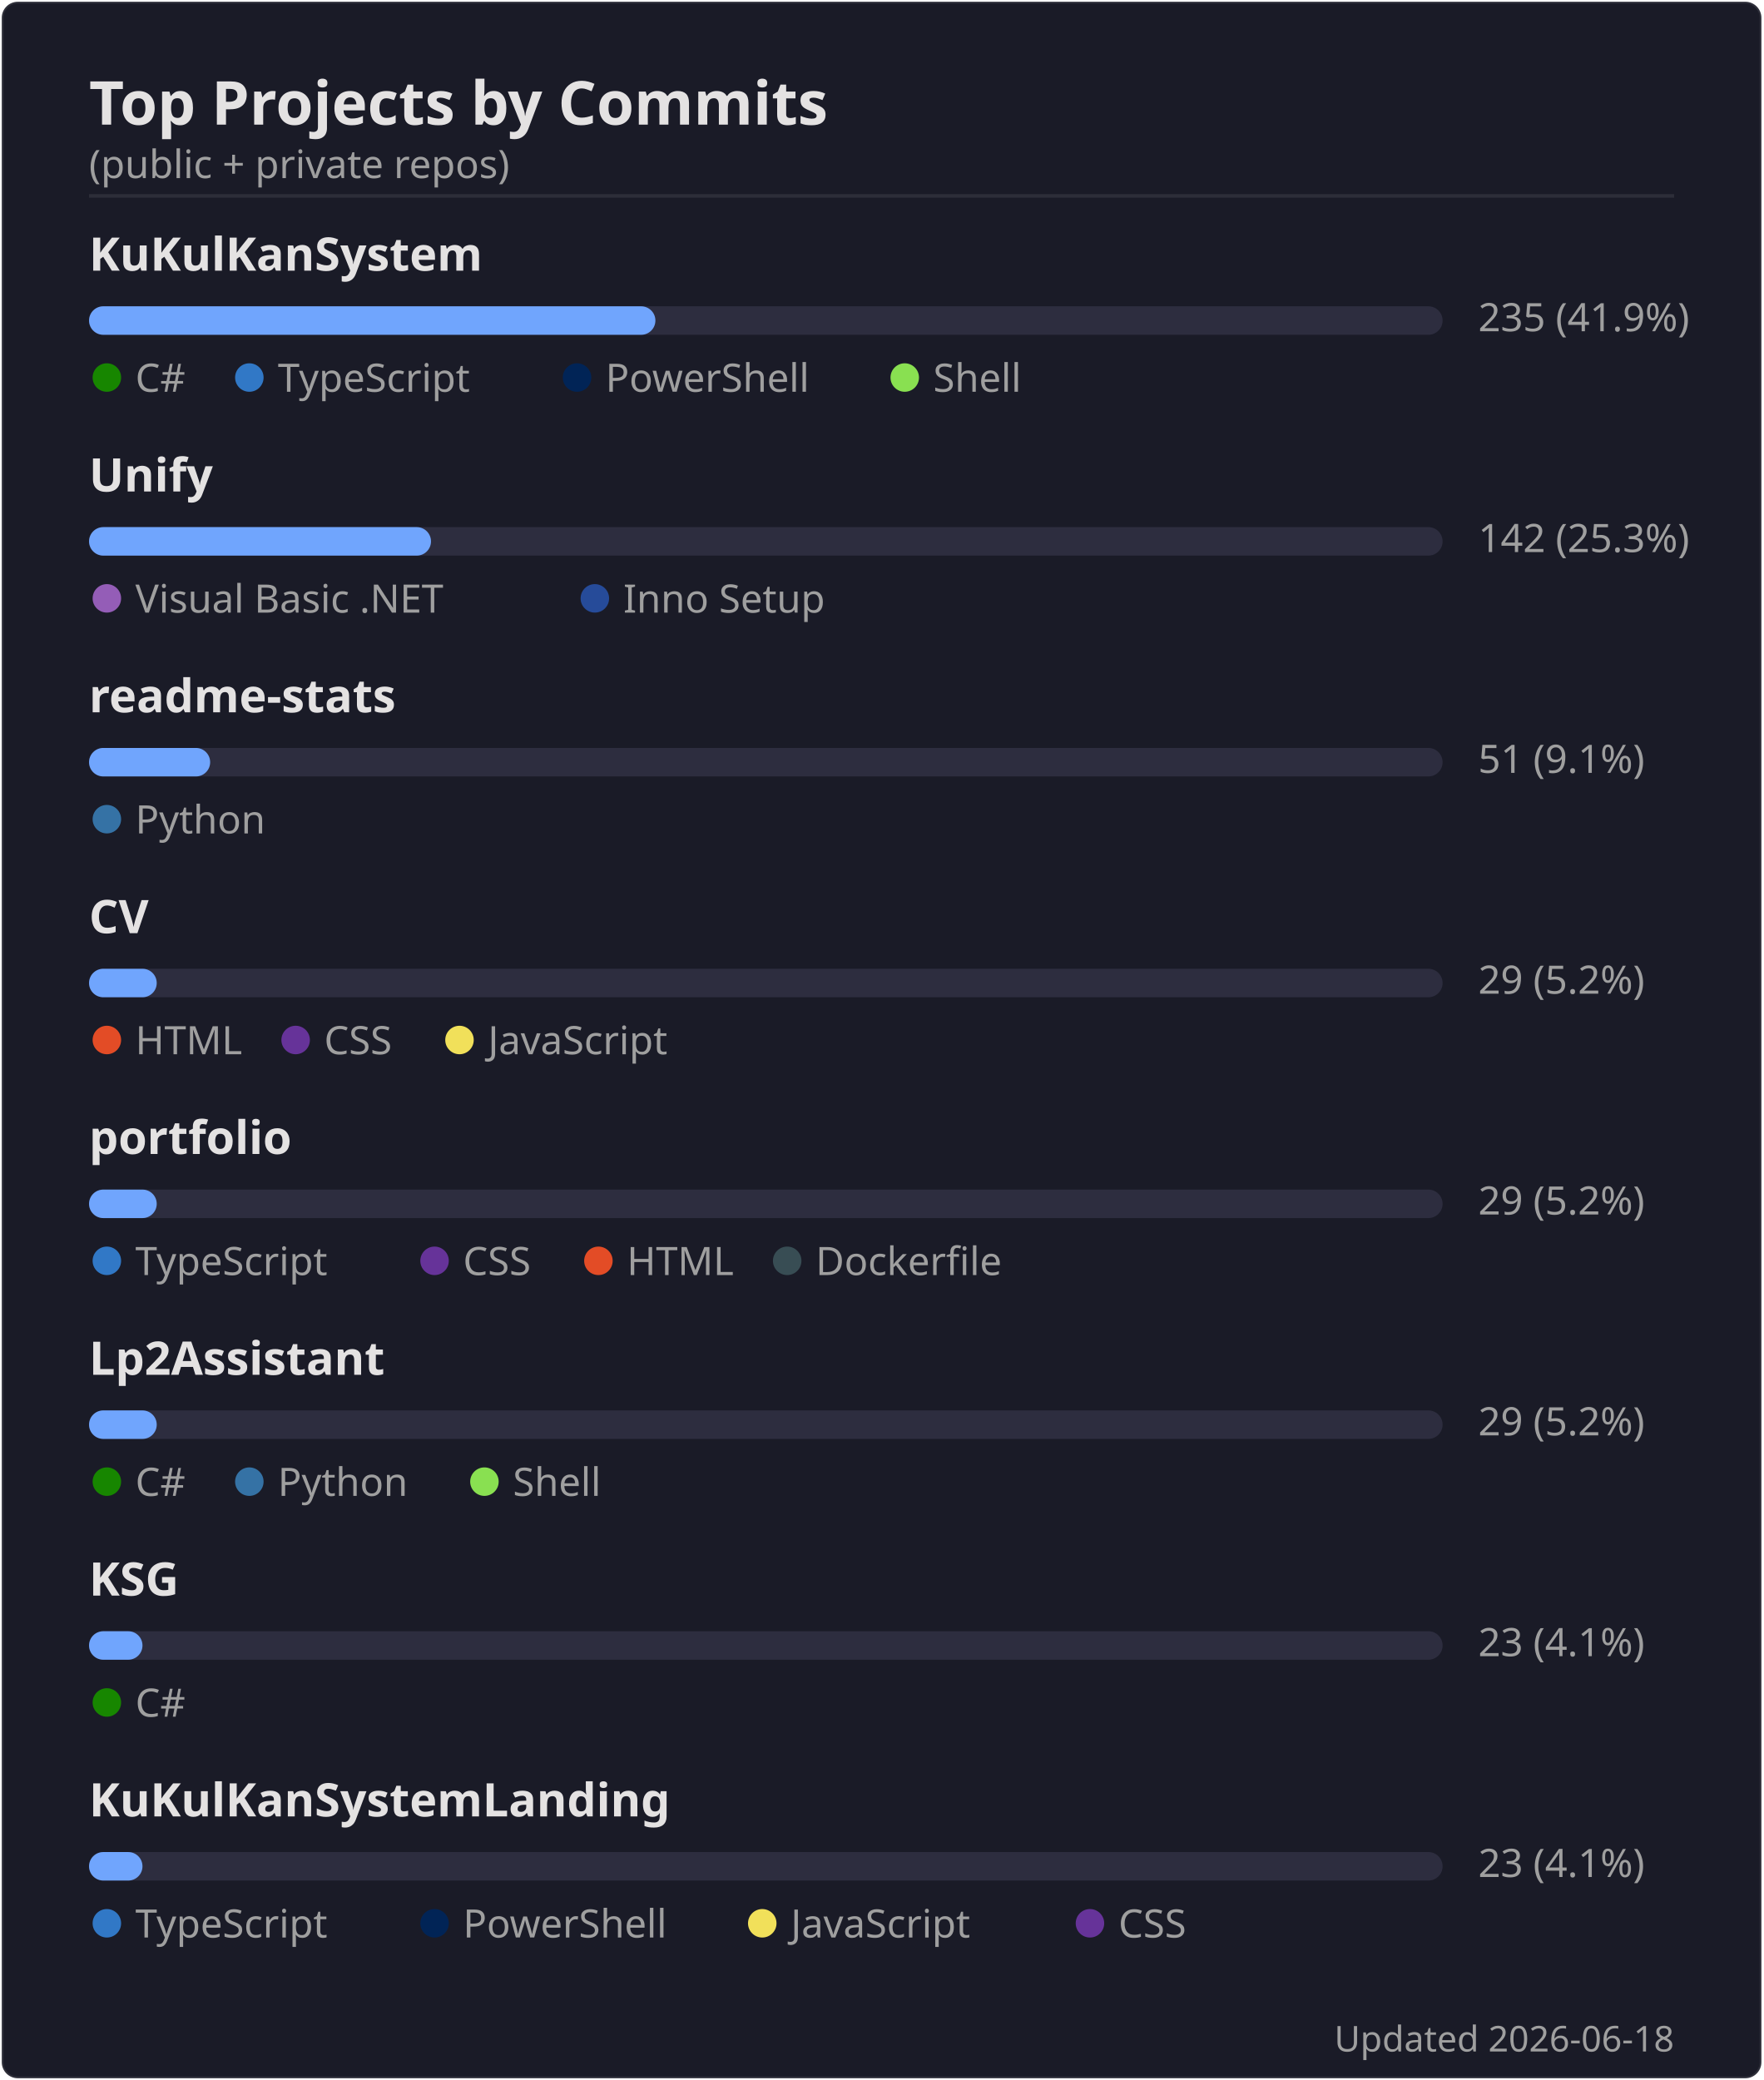
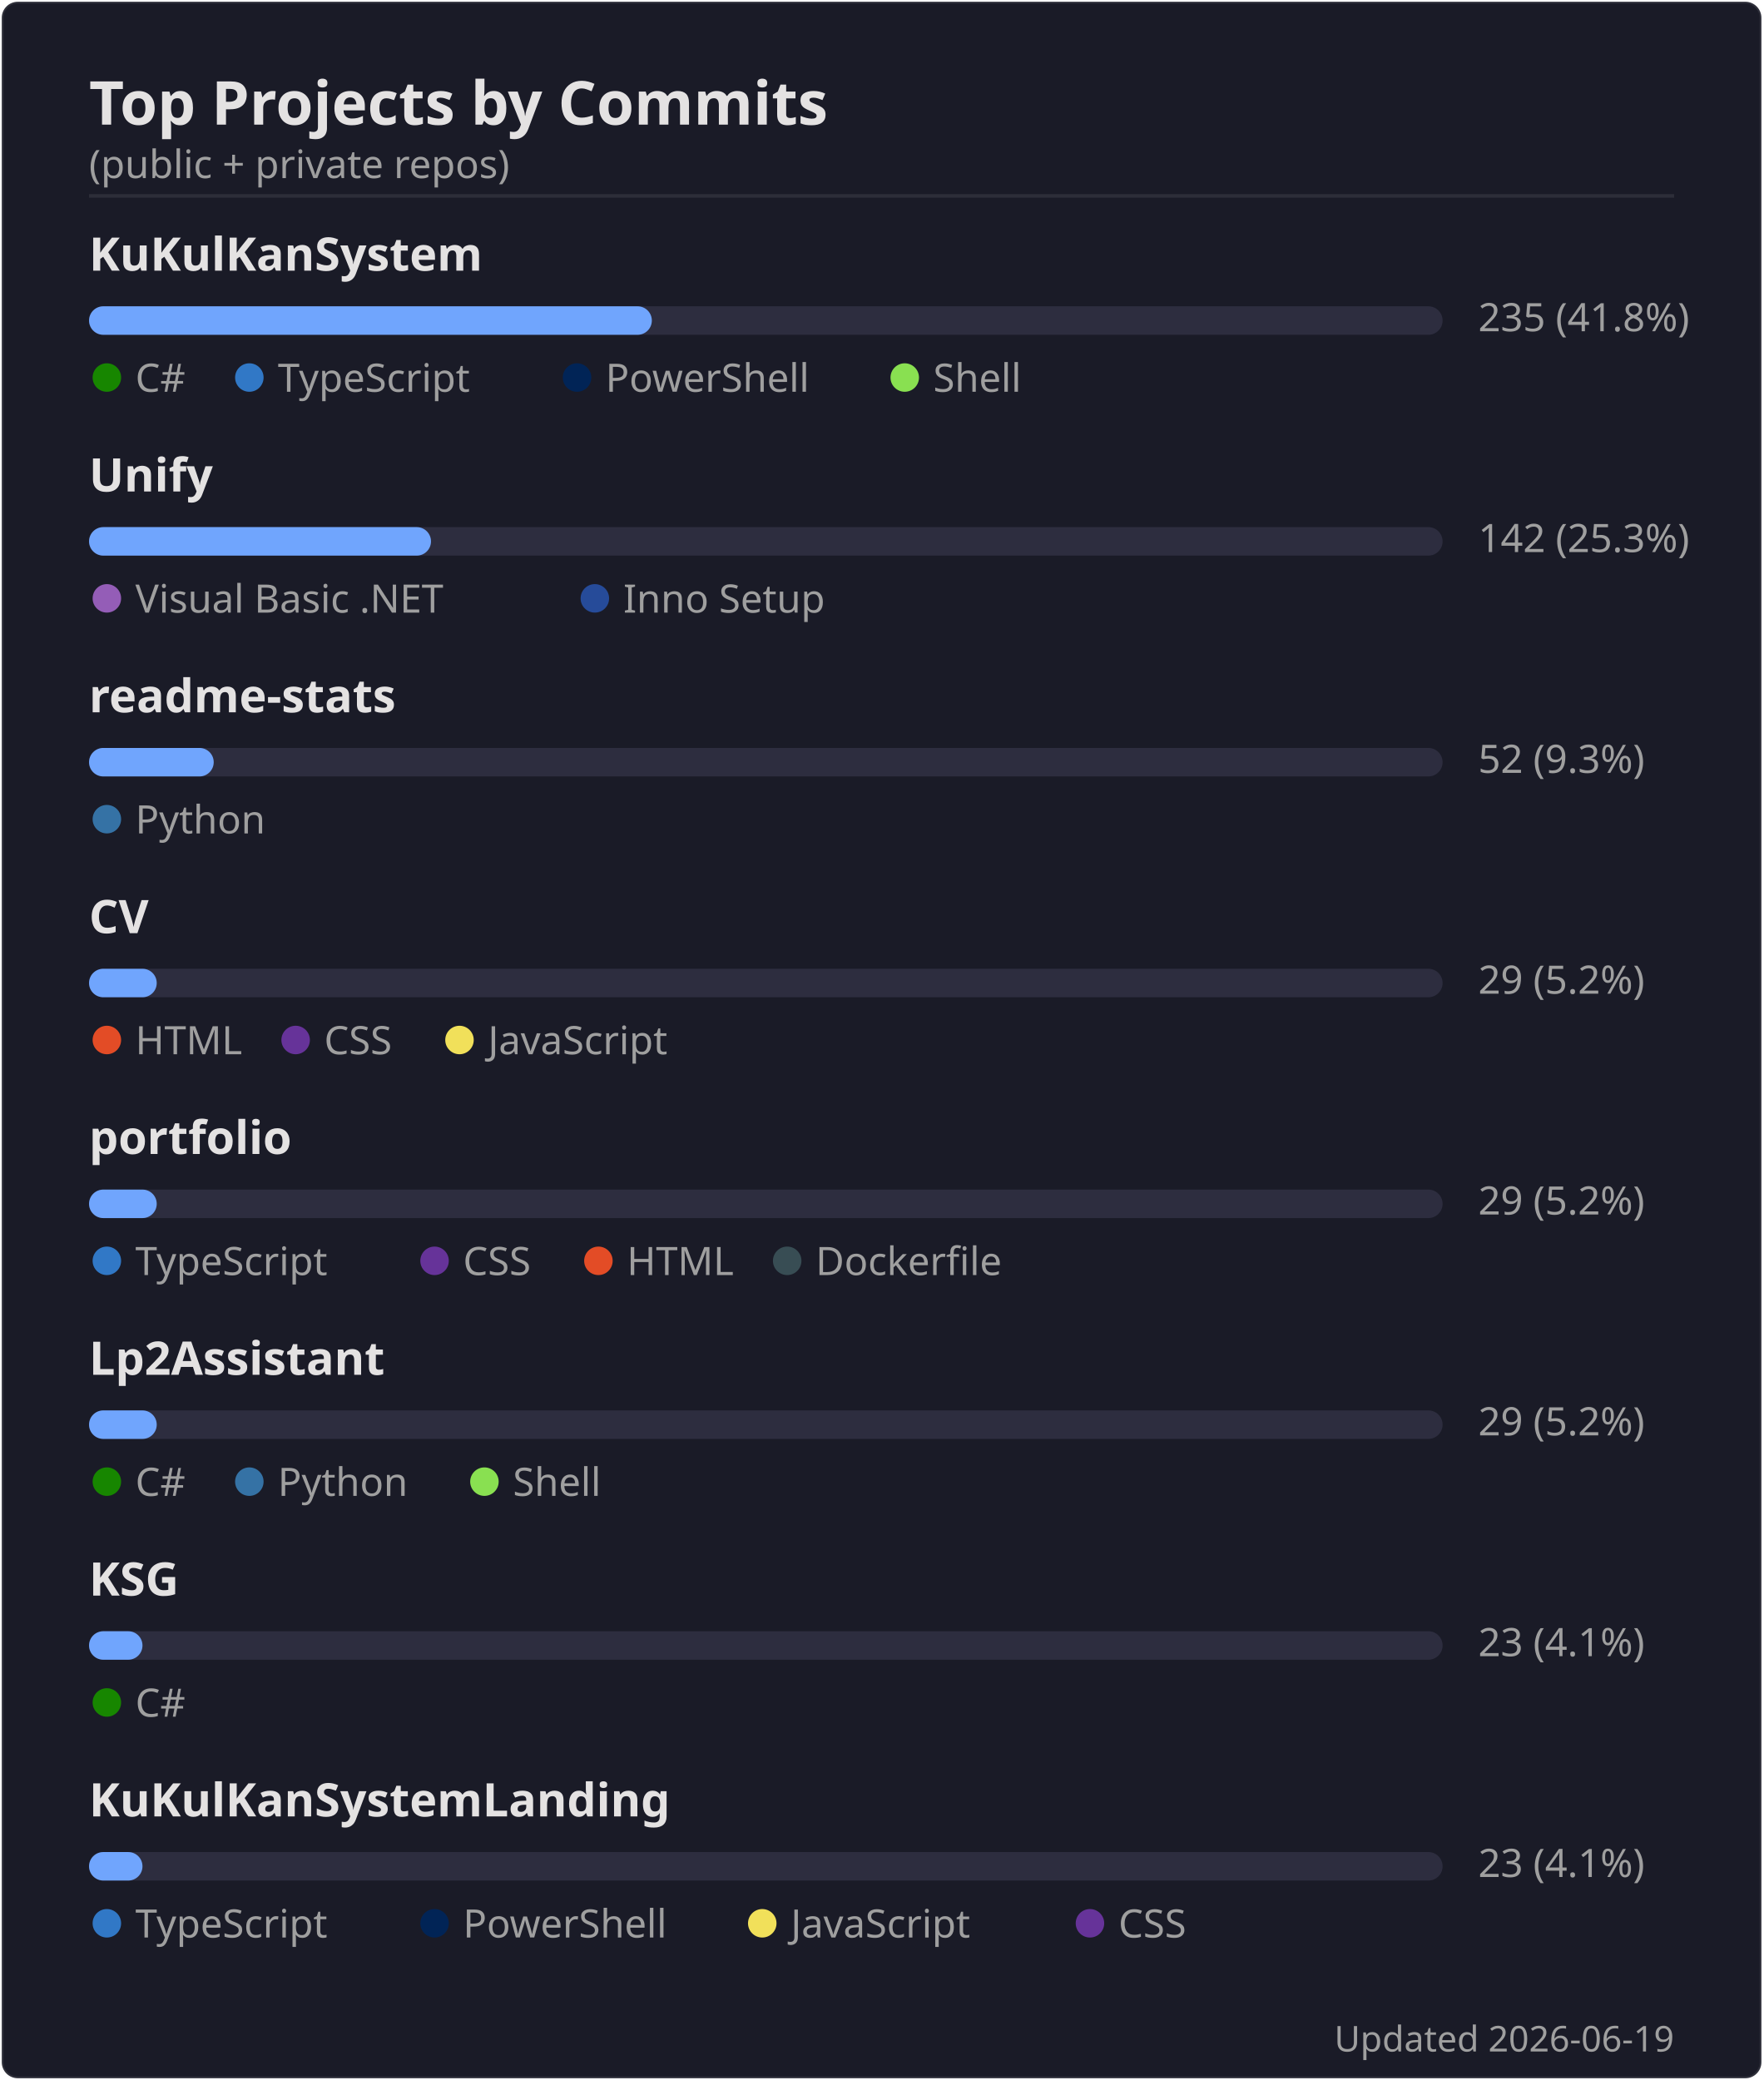
<svg xmlns="http://www.w3.org/2000/svg" width="495" height="584" viewBox="0 0 495 584">
  <rect width="494" height="583" x=".5" y=".5" rx="4.5" fill="#1a1b27" stroke="#e4e2e2" stroke-opacity=".1" />
  <text font-family="'Segoe UI', Ubuntu, 'Helvetica Neue', sans-serif" font-size="17" font-weight="600" fill="#e4e2e2" x="25" y="35" text-anchor="start">Top Projects by Commits</text>
  <text font-family="'Segoe UI', Ubuntu, 'Helvetica Neue', sans-serif" font-size="11" font-weight="400" fill="#9f9f9f" x="25" y="50" text-anchor="start">(public + private repos)</text>
  <line x1="25" x2="470" y1="55" y2="55" stroke="#e4e2e2" stroke-opacity=".1" />
  <text font-family="'Segoe UI', Ubuntu, 'Helvetica Neue', sans-serif" font-size="13" font-weight="600" fill="#e4e2e2" x="25" y="76" text-anchor="start">KuKulKanSystem</text>
  <rect x="25" y="86" width="380" height="8" rx="4" fill="#2d2d3f" />
-   <rect x="25" y="86" width="159" height="8" rx="4" fill="#70a5fd" />
-   <text font-family="'Segoe UI', Ubuntu, 'Helvetica Neue', sans-serif" font-size="11" font-weight="400" fill="#9f9f9f" x="415" y="93" text-anchor="start">235  (41.9%)</text>
+   <rect x="25" y="86" width="158" height="8" rx="4" fill="#70a5fd" />
+   <text font-family="'Segoe UI', Ubuntu, 'Helvetica Neue', sans-serif" font-size="11" font-weight="400" fill="#9f9f9f" x="415" y="93" text-anchor="start">235  (41.8%)</text>
  <circle cx="30" cy="106" r="4" fill="#178600" />
  <text font-family="'Segoe UI', Ubuntu, 'Helvetica Neue', sans-serif" font-size="11" font-weight="400" fill="#9f9f9f" x="38" y="110" text-anchor="start">C#</text>
  <circle cx="70" cy="106" r="4" fill="#3178c6" />
  <text font-family="'Segoe UI', Ubuntu, 'Helvetica Neue', sans-serif" font-size="11" font-weight="400" fill="#9f9f9f" x="78" y="110" text-anchor="start">TypeScript</text>
  <circle cx="162" cy="106" r="4" fill="#012456" />
  <text font-family="'Segoe UI', Ubuntu, 'Helvetica Neue', sans-serif" font-size="11" font-weight="400" fill="#9f9f9f" x="170" y="110" text-anchor="start">PowerShell</text>
  <circle cx="254" cy="106" r="4" fill="#89e051" />
  <text font-family="'Segoe UI', Ubuntu, 'Helvetica Neue', sans-serif" font-size="11" font-weight="400" fill="#9f9f9f" x="262" y="110" text-anchor="start">Shell</text>
  <text font-family="'Segoe UI', Ubuntu, 'Helvetica Neue', sans-serif" font-size="13" font-weight="600" fill="#e4e2e2" x="25" y="138" text-anchor="start">Unify</text>
  <rect x="25" y="148" width="380" height="8" rx="4" fill="#2d2d3f" />
  <rect x="25" y="148" width="96" height="8" rx="4" fill="#70a5fd" />
  <text font-family="'Segoe UI', Ubuntu, 'Helvetica Neue', sans-serif" font-size="11" font-weight="400" fill="#9f9f9f" x="415" y="155" text-anchor="start">142  (25.3%)</text>
  <circle cx="30" cy="168" r="4" fill="#945db7" />
  <text font-family="'Segoe UI', Ubuntu, 'Helvetica Neue', sans-serif" font-size="11" font-weight="400" fill="#9f9f9f" x="38" y="172" text-anchor="start">Visual Basic .NET</text>
  <circle cx="167" cy="168" r="4" fill="#264b99" />
  <text font-family="'Segoe UI', Ubuntu, 'Helvetica Neue', sans-serif" font-size="11" font-weight="400" fill="#9f9f9f" x="175" y="172" text-anchor="start">Inno Setup</text>
  <text font-family="'Segoe UI', Ubuntu, 'Helvetica Neue', sans-serif" font-size="13" font-weight="600" fill="#e4e2e2" x="25" y="200" text-anchor="start">readme-stats</text>
  <rect x="25" y="210" width="380" height="8" rx="4" fill="#2d2d3f" />
-   <rect x="25" y="210" width="34" height="8" rx="4" fill="#70a5fd" />
-   <text font-family="'Segoe UI', Ubuntu, 'Helvetica Neue', sans-serif" font-size="11" font-weight="400" fill="#9f9f9f" x="415" y="217" text-anchor="start">51  (9.1%)</text>
+   <rect x="25" y="210" width="35" height="8" rx="4" fill="#70a5fd" />
+   <text font-family="'Segoe UI', Ubuntu, 'Helvetica Neue', sans-serif" font-size="11" font-weight="400" fill="#9f9f9f" x="415" y="217" text-anchor="start">52  (9.3%)</text>
  <circle cx="30" cy="230" r="4" fill="#3572A5" />
  <text font-family="'Segoe UI', Ubuntu, 'Helvetica Neue', sans-serif" font-size="11" font-weight="400" fill="#9f9f9f" x="38" y="234" text-anchor="start">Python</text>
  <text font-family="'Segoe UI', Ubuntu, 'Helvetica Neue', sans-serif" font-size="13" font-weight="600" fill="#e4e2e2" x="25" y="262" text-anchor="start">CV</text>
  <rect x="25" y="272" width="380" height="8" rx="4" fill="#2d2d3f" />
  <rect x="25" y="272" width="19" height="8" rx="4" fill="#70a5fd" />
  <text font-family="'Segoe UI', Ubuntu, 'Helvetica Neue', sans-serif" font-size="11" font-weight="400" fill="#9f9f9f" x="415" y="279" text-anchor="start">29  (5.2%)</text>
  <circle cx="30" cy="292" r="4" fill="#e34c26" />
  <text font-family="'Segoe UI', Ubuntu, 'Helvetica Neue', sans-serif" font-size="11" font-weight="400" fill="#9f9f9f" x="38" y="296" text-anchor="start">HTML</text>
  <circle cx="83" cy="292" r="4" fill="#663399" />
  <text font-family="'Segoe UI', Ubuntu, 'Helvetica Neue', sans-serif" font-size="11" font-weight="400" fill="#9f9f9f" x="91" y="296" text-anchor="start">CSS</text>
  <circle cx="129" cy="292" r="4" fill="#f1e05a" />
  <text font-family="'Segoe UI', Ubuntu, 'Helvetica Neue', sans-serif" font-size="11" font-weight="400" fill="#9f9f9f" x="137" y="296" text-anchor="start">JavaScript</text>
  <text font-family="'Segoe UI', Ubuntu, 'Helvetica Neue', sans-serif" font-size="13" font-weight="600" fill="#e4e2e2" x="25" y="324" text-anchor="start">portfolio</text>
  <rect x="25" y="334" width="380" height="8" rx="4" fill="#2d2d3f" />
  <rect x="25" y="334" width="19" height="8" rx="4" fill="#70a5fd" />
  <text font-family="'Segoe UI', Ubuntu, 'Helvetica Neue', sans-serif" font-size="11" font-weight="400" fill="#9f9f9f" x="415" y="341" text-anchor="start">29  (5.2%)</text>
  <circle cx="30" cy="354" r="4" fill="#3178c6" />
  <text font-family="'Segoe UI', Ubuntu, 'Helvetica Neue', sans-serif" font-size="11" font-weight="400" fill="#9f9f9f" x="38" y="358" text-anchor="start">TypeScript</text>
  <circle cx="122" cy="354" r="4" fill="#663399" />
  <text font-family="'Segoe UI', Ubuntu, 'Helvetica Neue', sans-serif" font-size="11" font-weight="400" fill="#9f9f9f" x="130" y="358" text-anchor="start">CSS</text>
  <circle cx="168" cy="354" r="4" fill="#e34c26" />
  <text font-family="'Segoe UI', Ubuntu, 'Helvetica Neue', sans-serif" font-size="11" font-weight="400" fill="#9f9f9f" x="176" y="358" text-anchor="start">HTML</text>
  <circle cx="221" cy="354" r="4" fill="#384d54" />
  <text font-family="'Segoe UI', Ubuntu, 'Helvetica Neue', sans-serif" font-size="11" font-weight="400" fill="#9f9f9f" x="229" y="358" text-anchor="start">Dockerfile</text>
  <text font-family="'Segoe UI', Ubuntu, 'Helvetica Neue', sans-serif" font-size="13" font-weight="600" fill="#e4e2e2" x="25" y="386" text-anchor="start">Lp2Assistant</text>
  <rect x="25" y="396" width="380" height="8" rx="4" fill="#2d2d3f" />
  <rect x="25" y="396" width="19" height="8" rx="4" fill="#70a5fd" />
  <text font-family="'Segoe UI', Ubuntu, 'Helvetica Neue', sans-serif" font-size="11" font-weight="400" fill="#9f9f9f" x="415" y="403" text-anchor="start">29  (5.2%)</text>
  <circle cx="30" cy="416" r="4" fill="#178600" />
  <text font-family="'Segoe UI', Ubuntu, 'Helvetica Neue', sans-serif" font-size="11" font-weight="400" fill="#9f9f9f" x="38" y="420" text-anchor="start">C#</text>
  <circle cx="70" cy="416" r="4" fill="#3572A5" />
  <text font-family="'Segoe UI', Ubuntu, 'Helvetica Neue', sans-serif" font-size="11" font-weight="400" fill="#9f9f9f" x="78" y="420" text-anchor="start">Python</text>
  <circle cx="136" cy="416" r="4" fill="#89e051" />
  <text font-family="'Segoe UI', Ubuntu, 'Helvetica Neue', sans-serif" font-size="11" font-weight="400" fill="#9f9f9f" x="144" y="420" text-anchor="start">Shell</text>
  <text font-family="'Segoe UI', Ubuntu, 'Helvetica Neue', sans-serif" font-size="13" font-weight="600" fill="#e4e2e2" x="25" y="448" text-anchor="start">KSG</text>
  <rect x="25" y="458" width="380" height="8" rx="4" fill="#2d2d3f" />
  <rect x="25" y="458" width="15" height="8" rx="4" fill="#70a5fd" />
  <text font-family="'Segoe UI', Ubuntu, 'Helvetica Neue', sans-serif" font-size="11" font-weight="400" fill="#9f9f9f" x="415" y="465" text-anchor="start">23  (4.1%)</text>
  <circle cx="30" cy="478" r="4" fill="#178600" />
  <text font-family="'Segoe UI', Ubuntu, 'Helvetica Neue', sans-serif" font-size="11" font-weight="400" fill="#9f9f9f" x="38" y="482" text-anchor="start">C#</text>
  <text font-family="'Segoe UI', Ubuntu, 'Helvetica Neue', sans-serif" font-size="13" font-weight="600" fill="#e4e2e2" x="25" y="510" text-anchor="start">KuKulKanSystemLanding</text>
  <rect x="25" y="520" width="380" height="8" rx="4" fill="#2d2d3f" />
  <rect x="25" y="520" width="15" height="8" rx="4" fill="#70a5fd" />
  <text font-family="'Segoe UI', Ubuntu, 'Helvetica Neue', sans-serif" font-size="11" font-weight="400" fill="#9f9f9f" x="415" y="527" text-anchor="start">23  (4.1%)</text>
  <circle cx="30" cy="540" r="4" fill="#3178c6" />
  <text font-family="'Segoe UI', Ubuntu, 'Helvetica Neue', sans-serif" font-size="11" font-weight="400" fill="#9f9f9f" x="38" y="544" text-anchor="start">TypeScript</text>
  <circle cx="122" cy="540" r="4" fill="#012456" />
  <text font-family="'Segoe UI', Ubuntu, 'Helvetica Neue', sans-serif" font-size="11" font-weight="400" fill="#9f9f9f" x="130" y="544" text-anchor="start">PowerShell</text>
  <circle cx="214" cy="540" r="4" fill="#f1e05a" />
  <text font-family="'Segoe UI', Ubuntu, 'Helvetica Neue', sans-serif" font-size="11" font-weight="400" fill="#9f9f9f" x="222" y="544" text-anchor="start">JavaScript</text>
  <circle cx="306" cy="540" r="4" fill="#663399" />
  <text font-family="'Segoe UI', Ubuntu, 'Helvetica Neue', sans-serif" font-size="11" font-weight="400" fill="#9f9f9f" x="314" y="544" text-anchor="start">CSS</text>
-   <text font-family="'Segoe UI', Ubuntu, 'Helvetica Neue', sans-serif" font-size="10" font-weight="400" fill="#9f9f9f" x="470" y="576" text-anchor="end">Updated 2026-06-18</text>
+   <text font-family="'Segoe UI', Ubuntu, 'Helvetica Neue', sans-serif" font-size="10" font-weight="400" fill="#9f9f9f" x="470" y="576" text-anchor="end">Updated 2026-06-19</text>
</svg>
